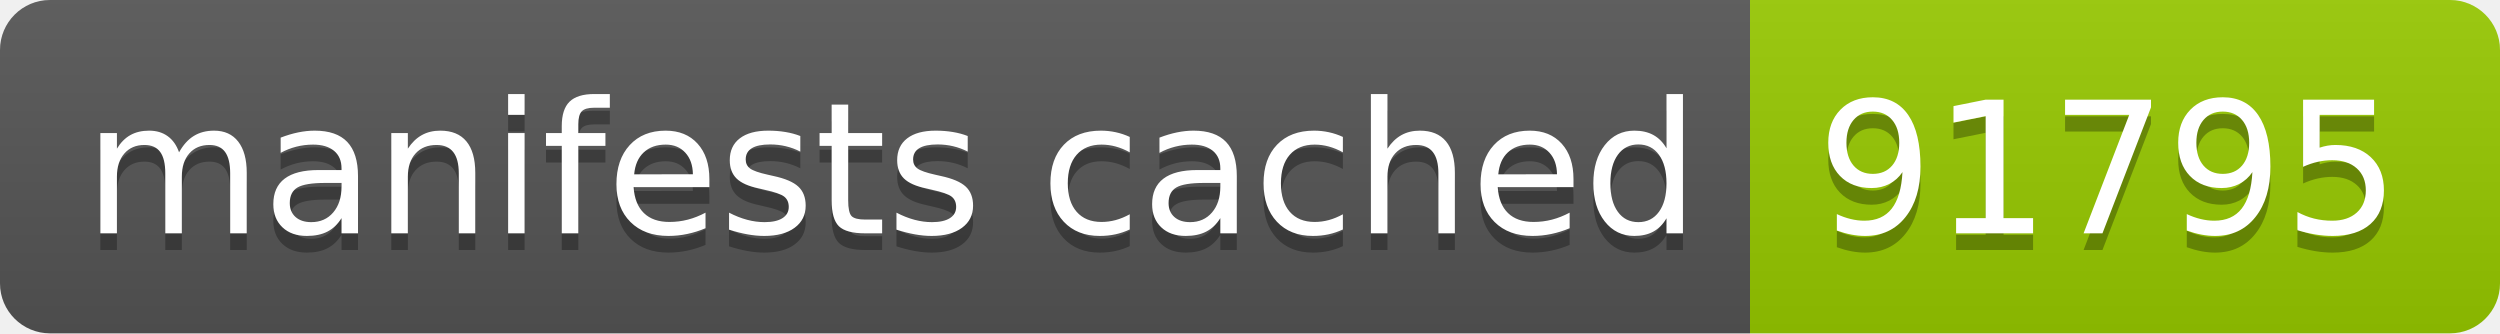
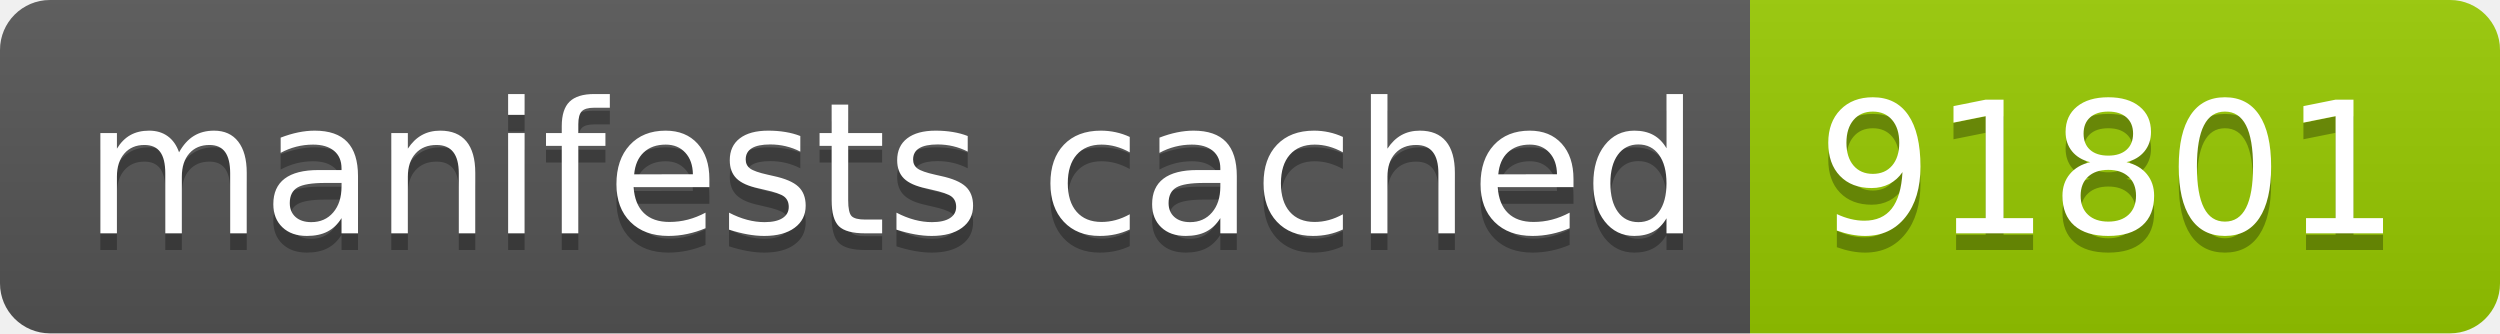
- <svg xmlns="http://www.w3.org/2000/svg" width="150" height="20" role="img" aria-label="manifests cached: 91795">
+ <svg xmlns="http://www.w3.org/2000/svg" width="150" height="20" role="img" aria-label="manifests cached: 91801">
  <linearGradient id="s" x2="0" y2="100%">
    <stop offset="0" stop-color="#bbb" stop-opacity=".1" />
    <stop offset="1" stop-opacity=".1" />
  </linearGradient>
  <clipPath id="r">
    <rect width="150" height="20" rx="3" fill="#fff" />
  </clipPath>
  <g clip-path="url(#r)">
    <rect width="105" height="20" fill="#555" />
    <rect x="105" width="45" height="20" fill="#97ca00" />
    <rect width="150" height="20" fill="url(#s)" />
  </g>
  <g fill="#fff" text-anchor="middle" font-family="Verdana,Geneva,DejaVu Sans,sans-serif" text-rendering="geometricPrecision" font-size="110">
    <text aria-hidden="true" x="535" y="150" fill="#010101" fill-opacity=".3" transform="scale(.1)" textLength="950">manifests cached</text>
    <text x="535" y="140" transform="scale(.1)" fill="#fff" textLength="950">manifests cached</text>
-     <text aria-hidden="true" x="1265" y="150" fill="#010101" fill-opacity=".3" transform="scale(.1)" textLength="350">91795</text>
-     <text x="1265" y="140" transform="scale(.1)" fill="#fff" textLength="350">91795</text>
+     <text aria-hidden="true" x="1265" y="150" fill="#010101" fill-opacity=".3" transform="scale(.1)" textLength="350">91801</text>
+     <text x="1265" y="140" transform="scale(.1)" fill="#fff" textLength="350">91801</text>
  </g>
</svg>
